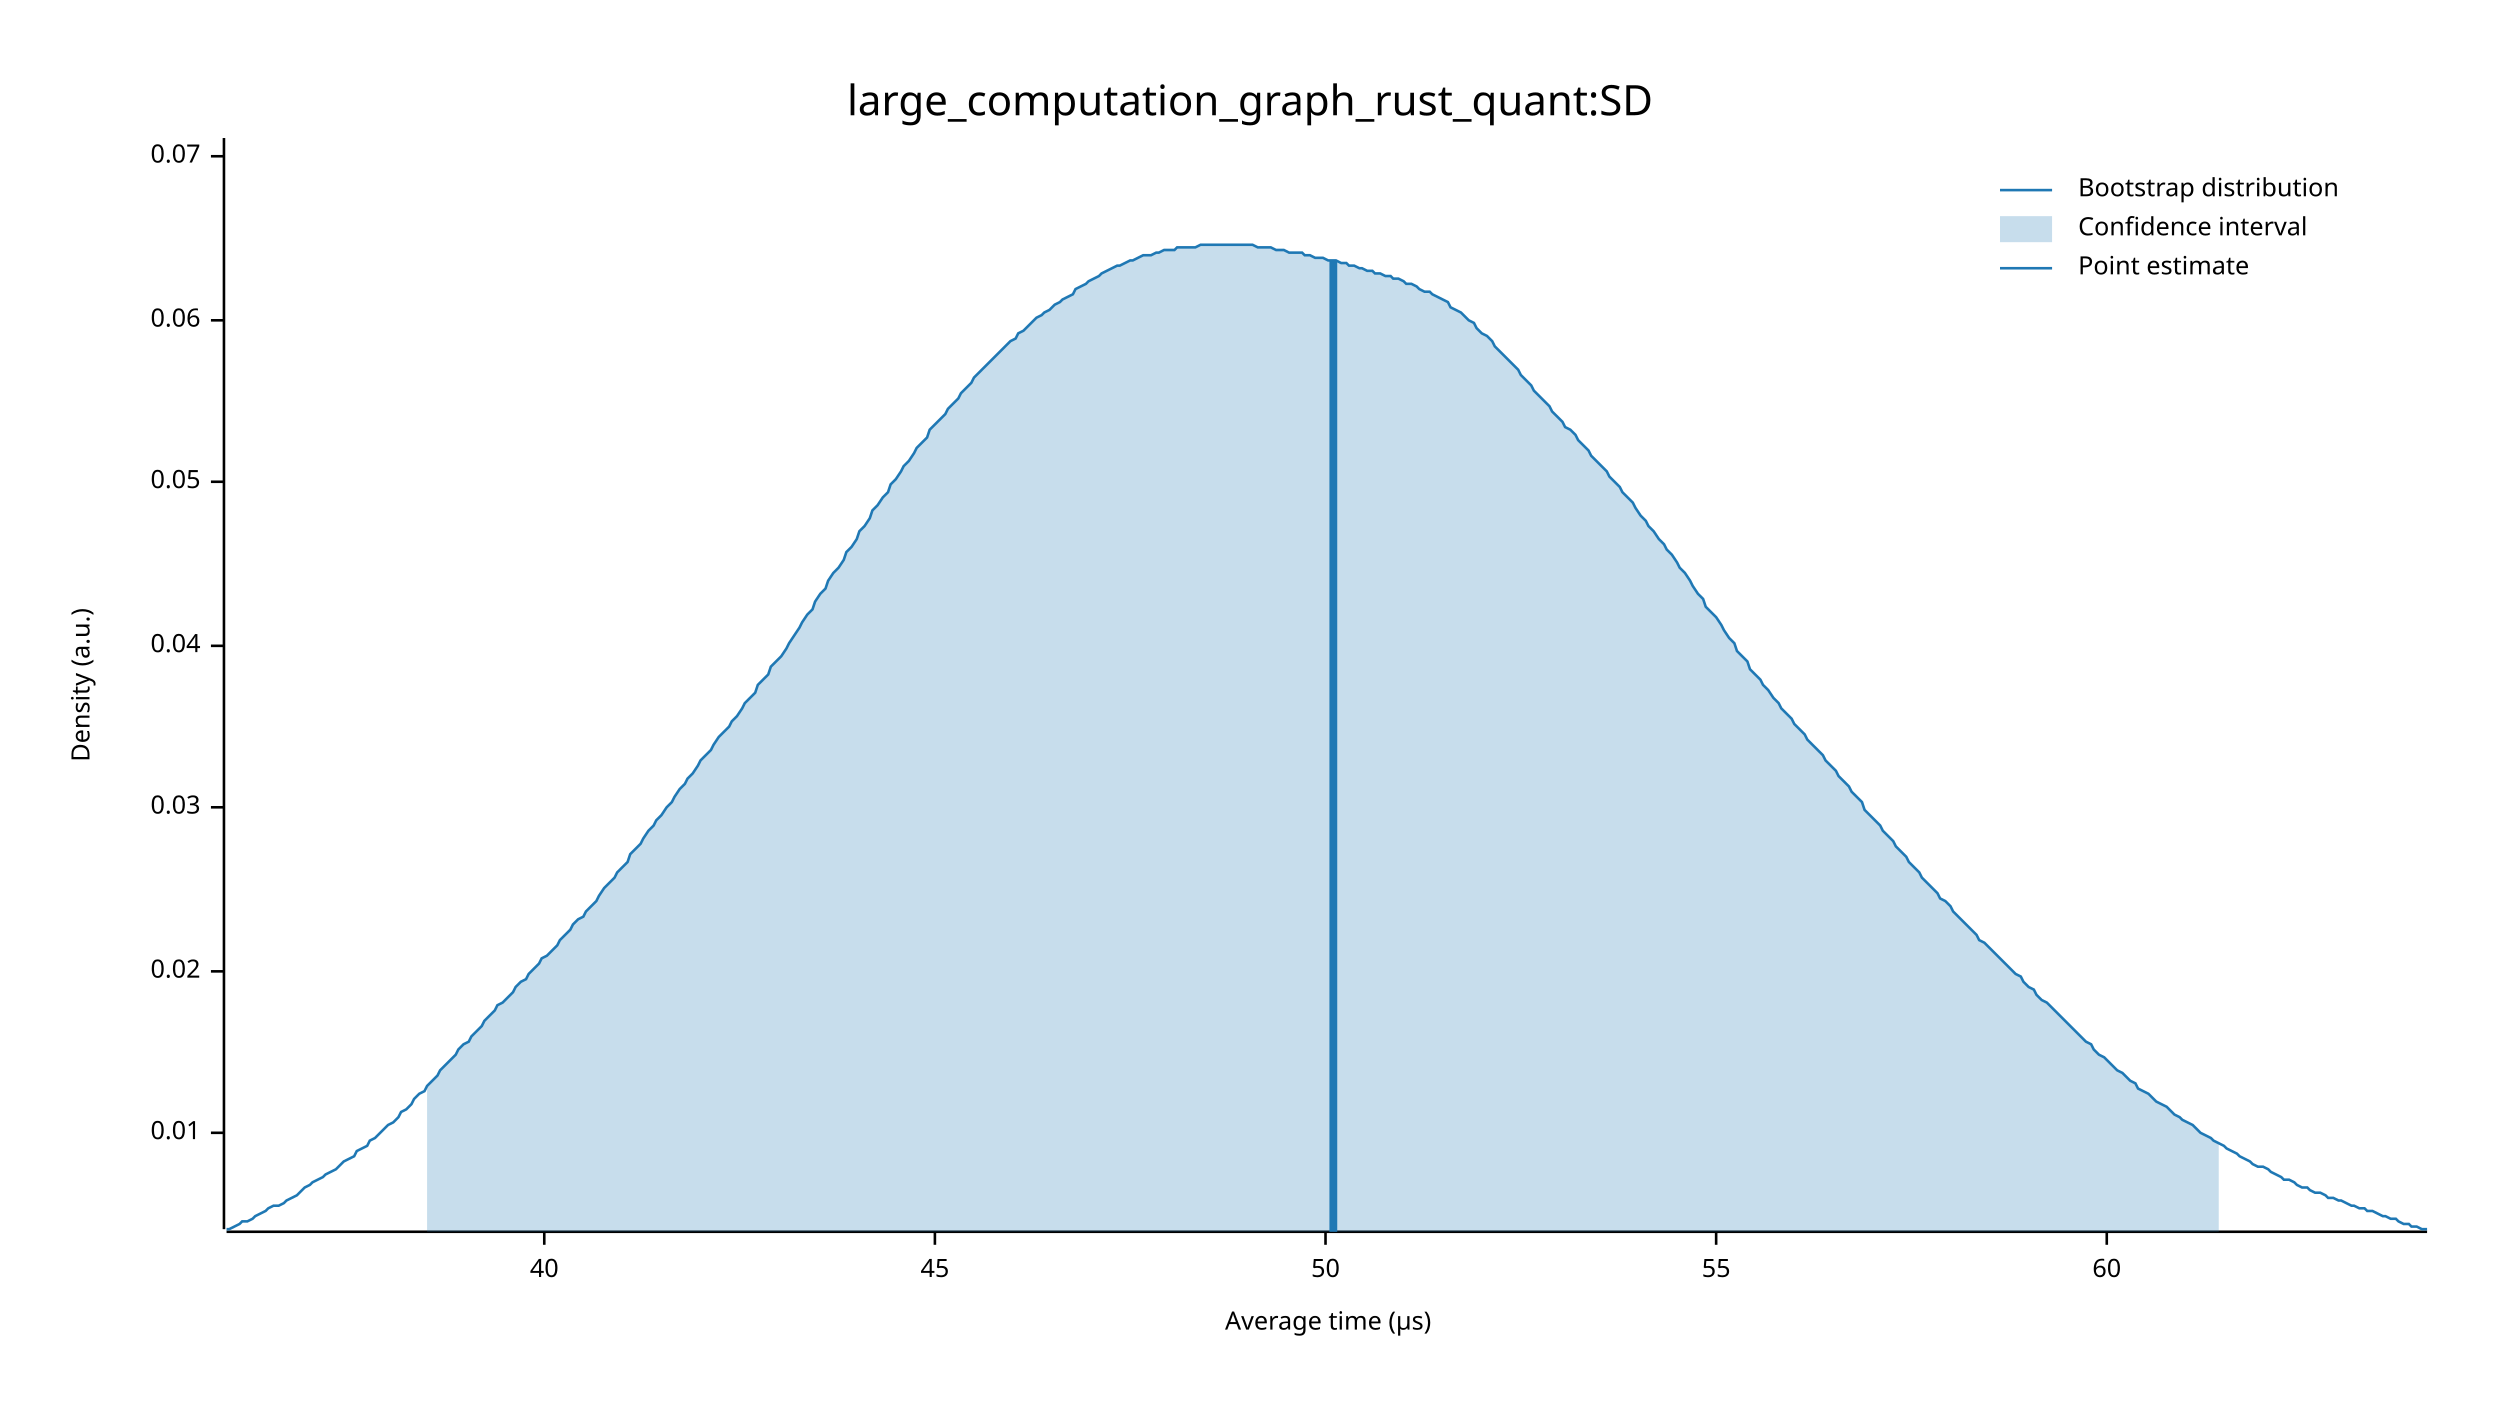
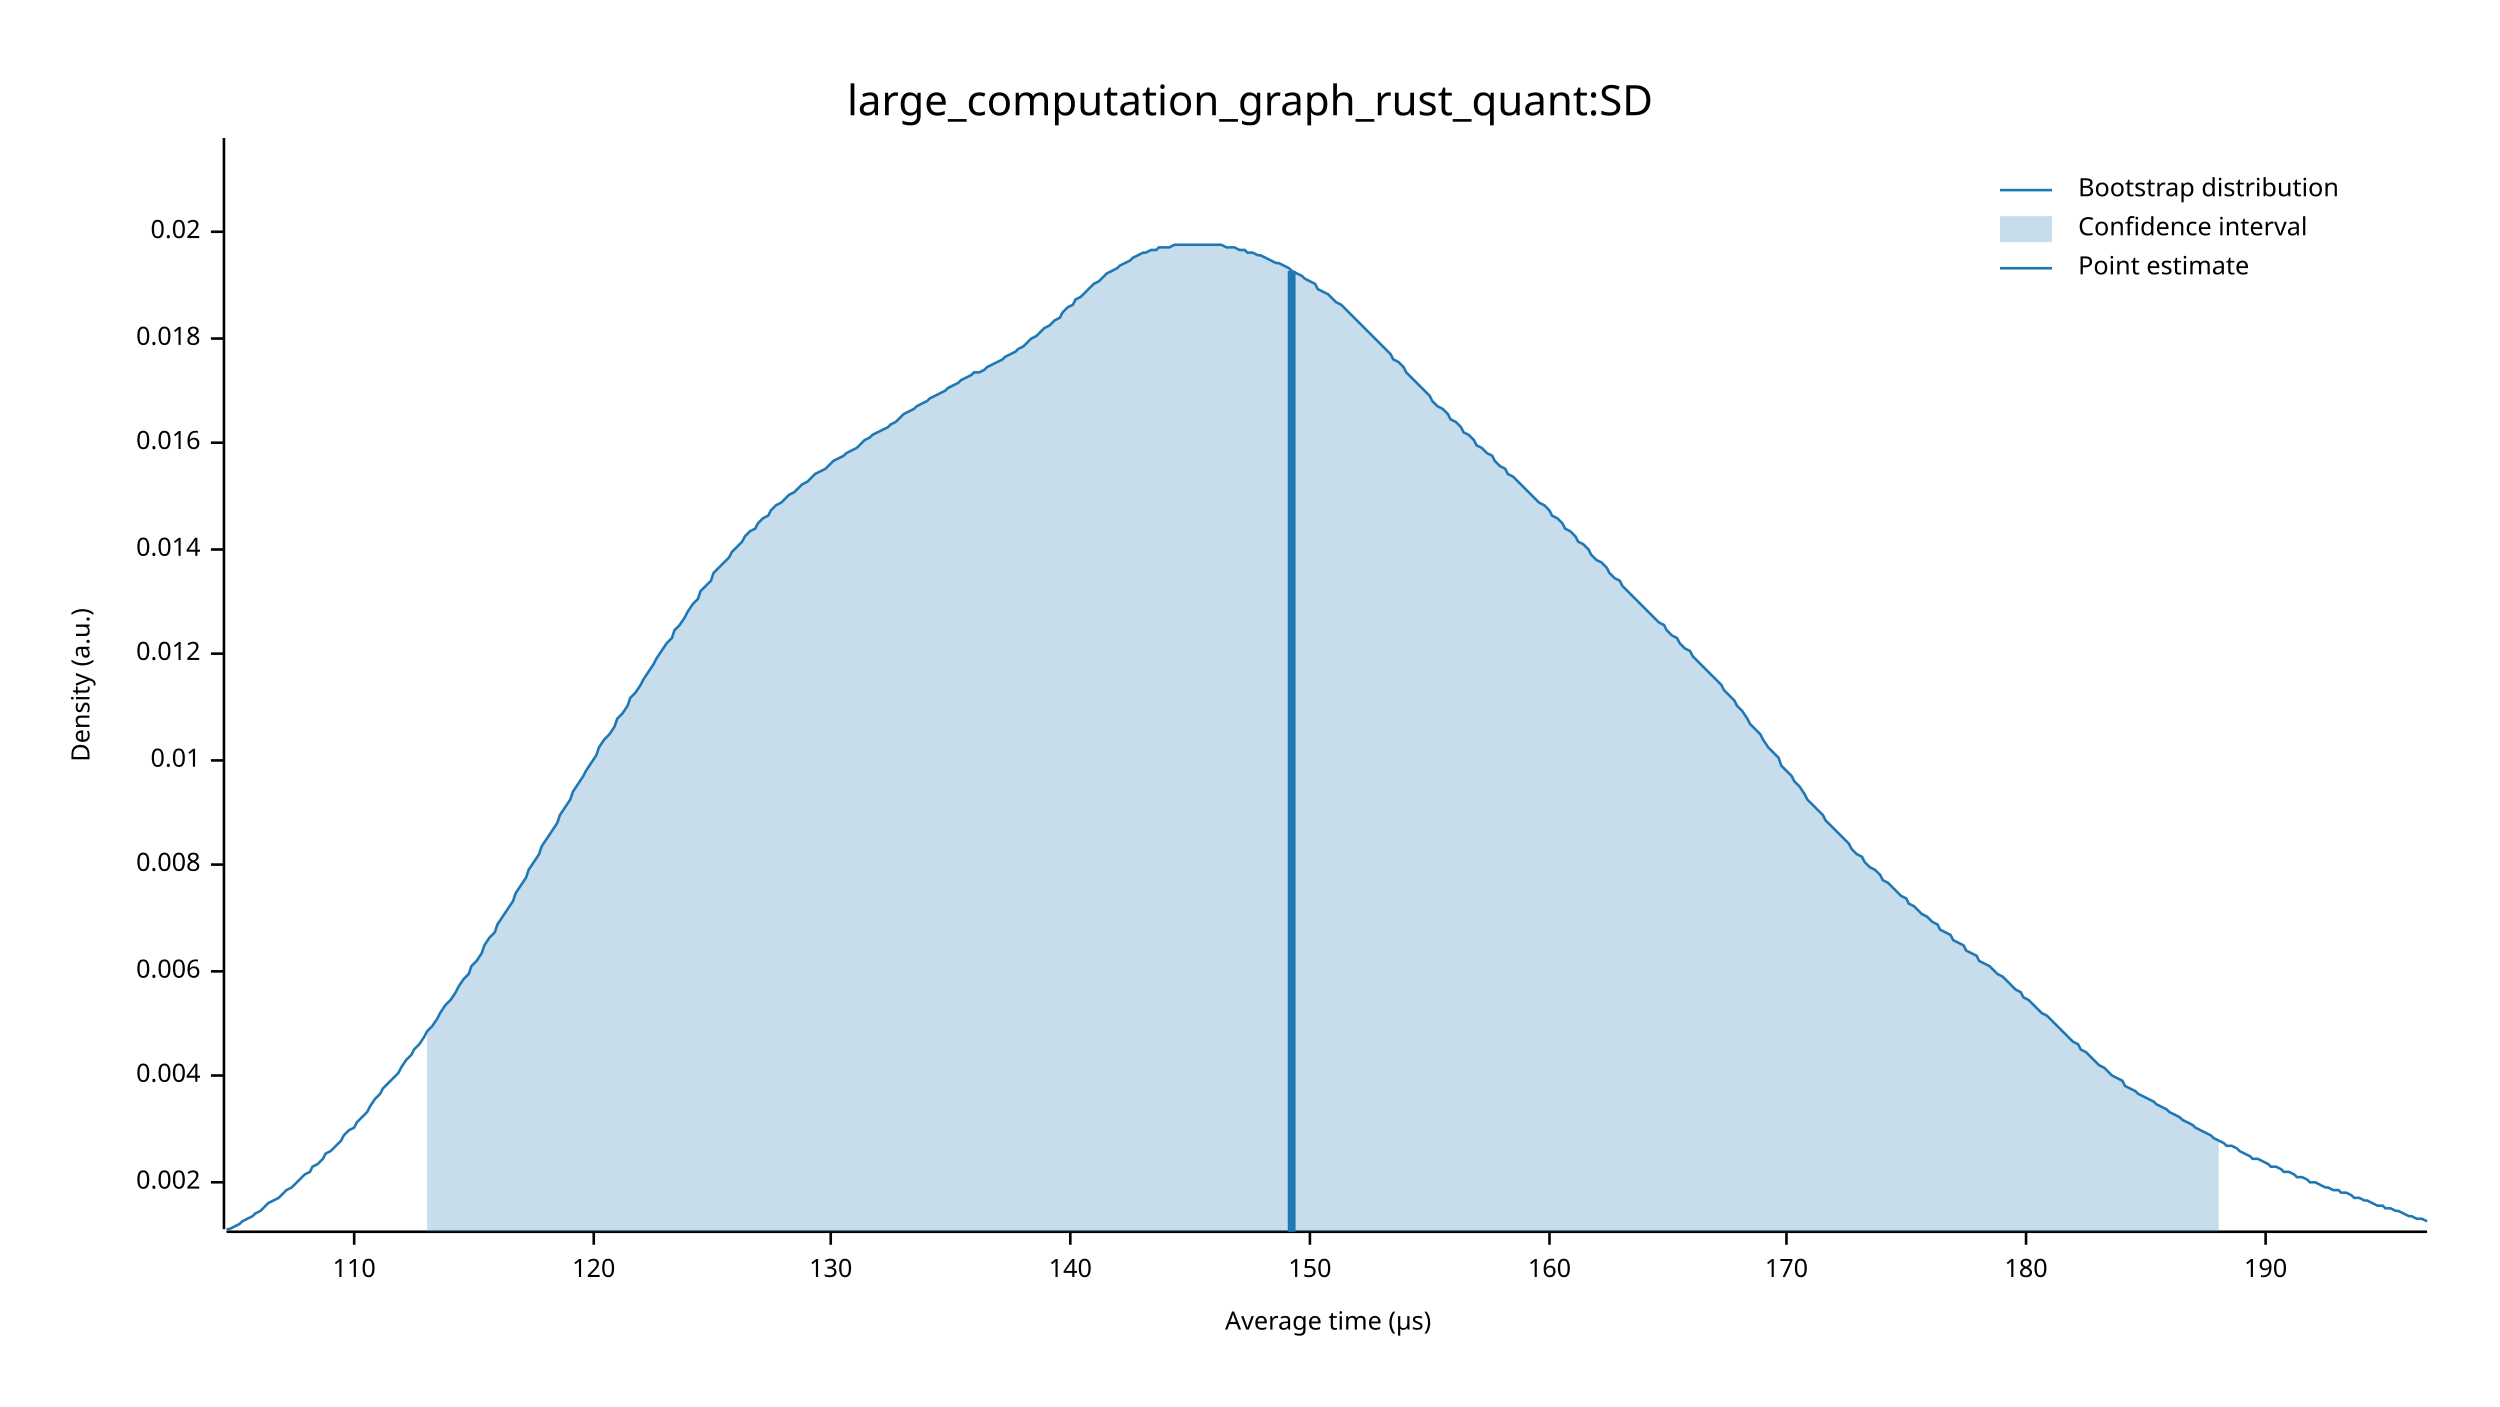
<svg xmlns="http://www.w3.org/2000/svg" width="960" height="540" viewBox="0 0 960 540">
  <text x="480" y="32" dy="0.76em" text-anchor="middle" font-family="sans-serif" font-size="16.129" opacity="1" fill="#000000">
large_computation_graph_rust_quant:SD
</text>
  <text x="27" y="263" dy="0.76em" text-anchor="middle" font-family="sans-serif" font-size="9.677" opacity="1" fill="#000000" transform="rotate(270, 27, 263)">
Density (a.u.)
</text>
  <text x="510" y="513" dy="-0.5ex" text-anchor="middle" font-family="sans-serif" font-size="9.677" opacity="1" fill="#000000">
Average time (µs)
</text>
  <polyline fill="none" opacity="1" stroke="#000000" stroke-width="1" points="86,53 86,472 " />
-   <text x="77" y="435" dy="0.5ex" text-anchor="end" font-family="sans-serif" font-size="9.677" opacity="1" fill="#000000">
+   <text x="77" y="454" dy="0.5ex" text-anchor="end" font-family="sans-serif" font-size="9.677" opacity="1" fill="#000000">
+ 0.002
+ </text>
+   <polyline fill="none" opacity="1" stroke="#000000" stroke-width="1" points="81,454 86,454 " />
+   <text x="77" y="413" dy="0.5ex" text-anchor="end" font-family="sans-serif" font-size="9.677" opacity="1" fill="#000000">
+ 0.004
+ </text>
+   <polyline fill="none" opacity="1" stroke="#000000" stroke-width="1" points="81,413 86,413 " />
+   <text x="77" y="373" dy="0.5ex" text-anchor="end" font-family="sans-serif" font-size="9.677" opacity="1" fill="#000000">
+ 0.006
+ </text>
+   <polyline fill="none" opacity="1" stroke="#000000" stroke-width="1" points="81,373 86,373 " />
+   <text x="77" y="332" dy="0.5ex" text-anchor="end" font-family="sans-serif" font-size="9.677" opacity="1" fill="#000000">
+ 0.008
+ </text>
+   <polyline fill="none" opacity="1" stroke="#000000" stroke-width="1" points="81,332 86,332 " />
+   <text x="77" y="292" dy="0.5ex" text-anchor="end" font-family="sans-serif" font-size="9.677" opacity="1" fill="#000000">
0.01
</text>
-   <polyline fill="none" opacity="1" stroke="#000000" stroke-width="1" points="81,435 86,435 " />
-   <text x="77" y="373" dy="0.5ex" text-anchor="end" font-family="sans-serif" font-size="9.677" opacity="1" fill="#000000">
+   <polyline fill="none" opacity="1" stroke="#000000" stroke-width="1" points="81,292 86,292 " />
+   <text x="77" y="251" dy="0.5ex" text-anchor="end" font-family="sans-serif" font-size="9.677" opacity="1" fill="#000000">
+ 0.012
+ </text>
+   <polyline fill="none" opacity="1" stroke="#000000" stroke-width="1" points="81,251 86,251 " />
+   <text x="77" y="211" dy="0.5ex" text-anchor="end" font-family="sans-serif" font-size="9.677" opacity="1" fill="#000000">
+ 0.014
+ </text>
+   <polyline fill="none" opacity="1" stroke="#000000" stroke-width="1" points="81,211 86,211 " />
+   <text x="77" y="170" dy="0.5ex" text-anchor="end" font-family="sans-serif" font-size="9.677" opacity="1" fill="#000000">
+ 0.016
+ </text>
+   <polyline fill="none" opacity="1" stroke="#000000" stroke-width="1" points="81,170 86,170 " />
+   <text x="77" y="130" dy="0.5ex" text-anchor="end" font-family="sans-serif" font-size="9.677" opacity="1" fill="#000000">
+ 0.018
+ </text>
+   <polyline fill="none" opacity="1" stroke="#000000" stroke-width="1" points="81,130 86,130 " />
+   <text x="77" y="89" dy="0.5ex" text-anchor="end" font-family="sans-serif" font-size="9.677" opacity="1" fill="#000000">
0.02
</text>
-   <polyline fill="none" opacity="1" stroke="#000000" stroke-width="1" points="81,373 86,373 " />
-   <text x="77" y="310" dy="0.5ex" text-anchor="end" font-family="sans-serif" font-size="9.677" opacity="1" fill="#000000">
- 0.03
+   <polyline fill="none" opacity="1" stroke="#000000" stroke-width="1" points="81,89 86,89 " />
+   <polyline fill="none" opacity="1" stroke="#000000" stroke-width="1" points="87,473 932,473 " />
+   <text x="136" y="483" dy="0.76em" text-anchor="middle" font-family="sans-serif" font-size="9.677" opacity="1" fill="#000000">
+ 110
</text>
-   <polyline fill="none" opacity="1" stroke="#000000" stroke-width="1" points="81,310 86,310 " />
-   <text x="77" y="248" dy="0.5ex" text-anchor="end" font-family="sans-serif" font-size="9.677" opacity="1" fill="#000000">
- 0.04
+   <polyline fill="none" opacity="1" stroke="#000000" stroke-width="1" points="136,473 136,478 " />
+   <text x="228" y="483" dy="0.76em" text-anchor="middle" font-family="sans-serif" font-size="9.677" opacity="1" fill="#000000">
+ 120
</text>
-   <polyline fill="none" opacity="1" stroke="#000000" stroke-width="1" points="81,248 86,248 " />
-   <text x="77" y="185" dy="0.5ex" text-anchor="end" font-family="sans-serif" font-size="9.677" opacity="1" fill="#000000">
- 0.05
+   <polyline fill="none" opacity="1" stroke="#000000" stroke-width="1" points="228,473 228,478 " />
+   <text x="319" y="483" dy="0.76em" text-anchor="middle" font-family="sans-serif" font-size="9.677" opacity="1" fill="#000000">
+ 130
</text>
-   <polyline fill="none" opacity="1" stroke="#000000" stroke-width="1" points="81,185 86,185 " />
-   <text x="77" y="123" dy="0.5ex" text-anchor="end" font-family="sans-serif" font-size="9.677" opacity="1" fill="#000000">
- 0.06
+   <polyline fill="none" opacity="1" stroke="#000000" stroke-width="1" points="319,473 319,478 " />
+   <text x="411" y="483" dy="0.76em" text-anchor="middle" font-family="sans-serif" font-size="9.677" opacity="1" fill="#000000">
+ 140
</text>
-   <polyline fill="none" opacity="1" stroke="#000000" stroke-width="1" points="81,123 86,123 " />
-   <text x="77" y="60" dy="0.5ex" text-anchor="end" font-family="sans-serif" font-size="9.677" opacity="1" fill="#000000">
- 0.07
+   <polyline fill="none" opacity="1" stroke="#000000" stroke-width="1" points="411,473 411,478 " />
+   <text x="503" y="483" dy="0.76em" text-anchor="middle" font-family="sans-serif" font-size="9.677" opacity="1" fill="#000000">
+ 150
</text>
-   <polyline fill="none" opacity="1" stroke="#000000" stroke-width="1" points="81,60 86,60 " />
-   <polyline fill="none" opacity="1" stroke="#000000" stroke-width="1" points="87,473 932,473 " />
-   <text x="209" y="483" dy="0.76em" text-anchor="middle" font-family="sans-serif" font-size="9.677" opacity="1" fill="#000000">
- 40
+   <polyline fill="none" opacity="1" stroke="#000000" stroke-width="1" points="503,473 503,478 " />
+   <text x="595" y="483" dy="0.76em" text-anchor="middle" font-family="sans-serif" font-size="9.677" opacity="1" fill="#000000">
+ 160
</text>
-   <polyline fill="none" opacity="1" stroke="#000000" stroke-width="1" points="209,473 209,478 " />
-   <text x="359" y="483" dy="0.76em" text-anchor="middle" font-family="sans-serif" font-size="9.677" opacity="1" fill="#000000">
- 45
+   <polyline fill="none" opacity="1" stroke="#000000" stroke-width="1" points="595,473 595,478 " />
+   <text x="686" y="483" dy="0.76em" text-anchor="middle" font-family="sans-serif" font-size="9.677" opacity="1" fill="#000000">
+ 170
</text>
-   <polyline fill="none" opacity="1" stroke="#000000" stroke-width="1" points="359,473 359,478 " />
-   <text x="509" y="483" dy="0.76em" text-anchor="middle" font-family="sans-serif" font-size="9.677" opacity="1" fill="#000000">
- 50
+   <polyline fill="none" opacity="1" stroke="#000000" stroke-width="1" points="686,473 686,478 " />
+   <text x="778" y="483" dy="0.76em" text-anchor="middle" font-family="sans-serif" font-size="9.677" opacity="1" fill="#000000">
+ 180
</text>
-   <polyline fill="none" opacity="1" stroke="#000000" stroke-width="1" points="509,473 509,478 " />
-   <text x="659" y="483" dy="0.76em" text-anchor="middle" font-family="sans-serif" font-size="9.677" opacity="1" fill="#000000">
- 55
+   <polyline fill="none" opacity="1" stroke="#000000" stroke-width="1" points="778,473 778,478 " />
+   <text x="870" y="483" dy="0.76em" text-anchor="middle" font-family="sans-serif" font-size="9.677" opacity="1" fill="#000000">
+ 190
</text>
-   <polyline fill="none" opacity="1" stroke="#000000" stroke-width="1" points="659,473 659,478 " />
-   <text x="809" y="483" dy="0.76em" text-anchor="middle" font-family="sans-serif" font-size="9.677" opacity="1" fill="#000000">
- 60
- </text>
-   <polyline fill="none" opacity="1" stroke="#000000" stroke-width="1" points="809,473 809,478 " />
-   <polyline fill="none" opacity="1" stroke="#1F78B4" stroke-width="1" points="87,472 88,472 90,471 92,470 93,469 95,469 97,468 98,467 100,466 102,465 103,464 105,463 107,463 109,462 110,461 112,460 114,459 115,458 117,456 119,455 120,454 122,453 124,452 125,451 127,450 129,449 131,447 132,446 134,445 136,444 137,442 139,441 141,440 142,438 144,437 146,435 147,434 149,432 151,431 153,429 154,427 156,426 158,424 159,422 161,420 163,419 164,417 166,415 168,413 169,411 171,409 173,407 175,405 176,403 178,401 180,400 181,398 183,396 185,394 186,392 188,390 190,388 191,386 193,385 195,383 197,381 198,379 200,377 202,376 203,374 205,372 207,370 208,368 210,367 212,365 214,363 215,361 217,359 219,357 220,355 222,353 224,352 225,350 227,348 229,346 230,344 232,341 234,339 236,337 237,335 239,333 241,331 242,328 244,326 246,324 247,322 249,319 251,317 252,315 254,313 256,310 258,308 259,306 261,303 263,301 264,299 266,297 268,294 269,292 271,290 273,288 274,286 276,283 278,281 280,279 281,277 283,275 285,272 286,270 288,268 290,266 291,263 293,261 295,259 296,256 298,254 300,252 302,249 303,247 305,244 307,241 308,239 310,236 312,234 313,231 315,228 317,226 318,223 320,220 322,218 324,215 325,212 327,210 329,207 330,204 332,202 334,199 335,196 337,194 339,191 341,189 342,186 344,184 346,181 347,179 349,177 351,174 352,172 354,170 356,168 357,165 359,163 361,161 363,159 364,157 366,155 368,153 369,151 371,149 373,147 374,145 376,143 378,141 379,140 381,138 383,136 385,134 386,133 388,131 390,130 391,128 393,127 395,125 396,124 398,122 400,121 401,120 403,119 405,117 407,116 408,115 410,114 412,113 413,111 415,110 417,109 418,108 420,107 422,106 423,105 425,104 427,103 429,102 430,102 432,101 434,100 435,100 437,99 439,98 440,98 442,98 444,97 445,97 447,96 449,96 451,96 452,95 454,95 456,95 457,95 459,95 461,94 462,94 464,94 466,94 468,94 469,94 471,94 473,94 474,94 476,94 478,94 479,94 481,94 483,95 484,95 486,95 488,95 490,96 491,96 493,96 495,97 496,97 498,97 500,97 501,98 503,98 505,99 506,99 508,99 510,100 512,100 513,100 515,101 517,101 518,102 520,102 522,103 523,103 525,104 527,104 528,105 530,105 532,106 534,106 535,107 537,107 539,108 540,109 542,109 544,110 545,111 547,112 549,112 550,113 552,114 554,115 556,116 557,118 559,119 561,120 562,121 564,123 566,124 567,126 569,128 571,129 573,131 574,133 576,135 578,137 579,138 581,140 583,142 584,144 586,146 588,148 589,150 591,152 593,154 595,156 596,158 598,160 600,162 601,164 603,165 605,167 606,169 608,171 610,173 611,175 613,177 615,179 617,181 618,183 620,185 622,187 623,189 625,191 627,193 628,195 630,198 632,200 633,202 635,204 637,207 639,209 640,211 642,213 644,216 645,218 647,220 649,223 650,225 652,228 654,230 655,233 657,235 659,237 661,240 662,242 664,245 666,247 667,250 669,252 671,254 672,257 674,259 676,261 677,263 679,265 681,268 683,270 684,272 686,274 688,276 689,278 691,280 693,282 694,284 696,286 698,288 700,290 701,292 703,294 705,296 706,298 708,300 710,302 711,304 713,306 715,308 716,311 718,313 720,315 722,317 723,319 725,321 727,323 728,325 730,327 732,329 733,331 735,333 737,335 738,337 740,339 742,341 744,343 745,345 747,346 749,348 750,350 752,352 754,354 755,355 757,357 759,359 760,361 762,362 764,364 766,366 767,367 769,369 771,371 772,372 774,374 776,375 777,377 779,379 781,380 782,382 784,384 786,385 788,387 789,388 791,390 793,392 794,393 796,395 798,397 799,398 801,400 803,401 804,403 806,405 808,406 810,408 811,409 813,411 815,412 816,413 818,415 820,416 821,418 823,419 825,420 827,422 828,423 830,424 832,425 833,426 835,428 837,429 838,430 840,431 842,432 843,433 845,435 847,436 849,437 850,438 852,439 854,440 855,441 857,442 859,443 860,444 862,445 864,446 865,447 867,448 869,448 871,449 872,450 874,451 876,452 877,453 879,453 881,454 882,455 884,456 886,456 887,457 889,458 891,458 893,459 894,460 896,460 898,461 899,461 901,462 903,463 904,463 906,464 908,464 909,465 911,465 913,466 915,467 916,467 918,468 920,468 921,469 923,470 925,470 926,471 928,471 930,472 932,472 " />
-   <polygon opacity="0.25" fill="#1F78B4" points="164,417 166,415 168,413 169,411 171,409 173,407 175,405 176,403 178,401 180,400 181,398 183,396 185,394 186,392 188,390 190,388 191,386 193,385 195,383 197,381 198,379 200,377 202,376 203,374 205,372 207,370 208,368 210,367 212,365 214,363 215,361 217,359 219,357 220,355 222,353 224,352 225,350 227,348 229,346 230,344 232,341 234,339 236,337 237,335 239,333 241,331 242,328 244,326 246,324 247,322 249,319 251,317 252,315 254,313 256,310 258,308 259,306 261,303 263,301 264,299 266,297 268,294 269,292 271,290 273,288 274,286 276,283 278,281 280,279 281,277 283,275 285,272 286,270 288,268 290,266 291,263 293,261 295,259 296,256 298,254 300,252 302,249 303,247 305,244 307,241 308,239 310,236 312,234 313,231 315,228 317,226 318,223 320,220 322,218 324,215 325,212 327,210 329,207 330,204 332,202 334,199 335,196 337,194 339,191 341,189 342,186 344,184 346,181 347,179 349,177 351,174 352,172 354,170 356,168 357,165 359,163 361,161 363,159 364,157 366,155 368,153 369,151 371,149 373,147 374,145 376,143 378,141 379,140 381,138 383,136 385,134 386,133 388,131 390,130 391,128 393,127 395,125 396,124 398,122 400,121 401,120 403,119 405,117 407,116 408,115 410,114 412,113 413,111 415,110 417,109 418,108 420,107 422,106 423,105 425,104 427,103 429,102 430,102 432,101 434,100 435,100 437,99 439,98 440,98 442,98 444,97 445,97 447,96 449,96 451,96 452,95 454,95 456,95 457,95 459,95 461,94 462,94 464,94 466,94 468,94 469,94 471,94 473,94 474,94 476,94 478,94 479,94 481,94 483,95 484,95 486,95 488,95 490,96 491,96 493,96 495,97 496,97 498,97 500,97 501,98 503,98 505,99 506,99 508,99 510,100 512,100 513,100 515,101 517,101 518,102 520,102 522,103 523,103 525,104 527,104 528,105 530,105 532,106 534,106 535,107 537,107 539,108 540,109 542,109 544,110 545,111 547,112 549,112 550,113 552,114 554,115 556,116 557,118 559,119 561,120 562,121 564,123 566,124 567,126 569,128 571,129 573,131 574,133 576,135 578,137 579,138 581,140 583,142 584,144 586,146 588,148 589,150 591,152 593,154 595,156 596,158 598,160 600,162 601,164 603,165 605,167 606,169 608,171 610,173 611,175 613,177 615,179 617,181 618,183 620,185 622,187 623,189 625,191 627,193 628,195 630,198 632,200 633,202 635,204 637,207 639,209 640,211 642,213 644,216 645,218 647,220 649,223 650,225 652,228 654,230 655,233 657,235 659,237 661,240 662,242 664,245 666,247 667,250 669,252 671,254 672,257 674,259 676,261 677,263 679,265 681,268 683,270 684,272 686,274 688,276 689,278 691,280 693,282 694,284 696,286 698,288 700,290 701,292 703,294 705,296 706,298 708,300 710,302 711,304 713,306 715,308 716,311 718,313 720,315 722,317 723,319 725,321 727,323 728,325 730,327 732,329 733,331 735,333 737,335 738,337 740,339 742,341 744,343 745,345 747,346 749,348 750,350 752,352 754,354 755,355 757,357 759,359 760,361 762,362 764,364 766,366 767,367 769,369 771,371 772,372 774,374 776,375 777,377 779,379 781,380 782,382 784,384 786,385 788,387 789,388 791,390 793,392 794,393 796,395 798,397 799,398 801,400 803,401 804,403 806,405 808,406 810,408 811,409 813,411 815,412 816,413 818,415 820,416 821,418 823,419 825,420 827,422 828,423 830,424 832,425 833,426 835,428 837,429 838,430 840,431 842,432 843,433 845,435 847,436 849,437 850,438 852,439 852,473 164,473 " />
-   <polyline fill="none" opacity="1" stroke="#1F78B4" stroke-width="3" points="512,473 512,100 " />
+   <polyline fill="none" opacity="1" stroke="#000000" stroke-width="1" points="870,473 870,478 " />
+   <polyline fill="none" opacity="1" stroke="#1F78B4" stroke-width="1" points="87,472 88,472 90,471 92,470 93,469 95,468 97,467 98,466 100,465 102,463 103,462 105,461 107,460 109,458 110,457 112,456 114,454 115,453 117,451 119,450 120,448 122,447 124,445 125,443 127,442 129,440 131,438 132,436 134,434 136,433 137,431 139,429 141,427 142,425 144,422 146,420 147,418 149,416 151,414 153,412 154,410 156,407 158,405 159,403 161,401 163,398 164,396 166,394 168,391 169,389 171,386 173,384 175,381 176,379 178,376 180,374 181,371 183,369 185,366 186,363 188,360 190,358 191,355 193,352 195,349 197,346 198,343 200,340 202,337 203,334 205,331 207,328 208,325 210,322 212,319 214,316 215,313 217,310 219,307 220,304 222,301 224,298 225,296 227,293 229,290 230,287 232,284 234,282 236,279 237,276 239,274 241,271 242,268 244,266 246,263 247,261 249,258 251,255 252,253 254,250 256,247 258,245 259,242 261,240 263,237 264,235 266,232 268,230 269,227 271,225 273,223 274,220 276,218 278,216 280,214 281,212 283,210 285,208 286,206 288,204 290,203 291,201 293,199 295,198 296,196 298,194 300,193 302,191 303,190 305,189 307,187 308,186 310,185 312,183 313,182 315,181 317,180 318,179 320,177 322,176 324,175 325,174 327,173 329,172 330,171 332,169 334,168 335,167 337,166 339,165 341,164 342,163 344,162 346,160 347,159 349,158 351,157 352,156 354,155 356,154 357,153 359,152 361,151 363,150 364,149 366,148 368,147 369,146 371,145 373,144 374,143 376,143 378,142 379,141 381,140 383,139 385,138 386,137 388,136 390,135 391,134 393,133 395,131 396,130 398,129 400,127 401,126 403,125 405,123 407,122 408,120 410,118 412,117 413,115 415,114 417,112 418,111 420,109 422,108 423,107 425,105 427,104 429,103 430,102 432,101 434,100 435,99 437,98 439,97 440,97 442,96 444,96 445,95 447,95 449,95 451,94 452,94 454,94 456,94 457,94 459,94 461,94 462,94 464,94 466,94 468,94 469,94 471,95 473,95 474,95 476,96 478,96 479,97 481,97 483,98 484,98 486,99 488,100 490,101 491,101 493,102 495,103 496,104 498,105 500,106 501,107 503,108 505,109 506,111 508,112 510,113 512,115 513,116 515,117 517,119 518,120 520,122 522,124 523,125 525,127 527,129 528,130 530,132 532,134 534,136 535,138 537,139 539,141 540,143 542,145 544,147 545,148 547,150 549,152 550,154 552,156 554,157 556,159 557,161 559,162 561,164 562,166 564,167 566,169 567,171 569,172 571,174 573,175 574,177 576,179 578,180 579,182 581,183 583,185 584,186 586,188 588,190 589,191 591,193 593,194 595,196 596,198 598,199 600,201 601,203 603,204 605,206 606,208 608,209 610,211 611,213 613,215 615,216 617,218 618,220 620,222 622,223 623,225 625,227 627,229 628,230 630,232 632,234 633,235 635,237 637,239 639,240 640,242 642,244 644,245 645,247 647,249 649,250 650,252 652,254 654,256 655,257 657,259 659,261 661,263 662,265 664,267 666,269 667,271 669,273 671,276 672,278 674,280 676,282 677,284 679,287 681,289 683,291 684,294 686,296 688,298 689,300 691,302 693,305 694,307 696,309 698,311 700,313 701,315 703,317 705,319 706,320 708,322 710,324 711,326 713,328 715,329 716,331 718,333 720,334 722,336 723,338 725,339 727,341 728,342 730,344 732,345 733,347 735,348 737,350 738,351 740,352 742,354 744,355 745,357 747,358 749,359 750,361 752,362 754,363 755,365 757,366 759,367 760,369 762,370 764,371 766,373 767,374 769,375 771,377 772,378 774,380 776,381 777,383 779,384 781,386 782,387 784,389 786,390 788,392 789,393 791,395 793,397 794,398 796,400 798,401 799,403 801,404 803,406 804,407 806,409 808,410 810,412 811,413 813,414 815,415 816,417 818,418 820,419 821,420 823,421 825,422 827,423 828,424 830,425 832,426 833,427 835,428 837,429 838,430 840,431 842,432 843,433 845,434 847,435 849,436 850,437 852,438 854,439 855,440 857,440 859,441 860,442 862,443 864,444 865,445 867,445 869,446 871,447 872,448 874,448 876,449 877,450 879,450 881,451 882,452 884,452 886,453 887,454 889,454 891,455 893,456 894,456 896,457 898,457 899,458 901,458 903,459 904,460 906,460 908,461 909,461 911,462 913,463 915,463 916,464 918,464 920,465 921,465 923,466 925,467 926,467 928,468 930,468 932,469 " />
+   <polygon opacity="0.25" fill="#1F78B4" points="164,396 166,394 168,391 169,389 171,386 173,384 175,381 176,379 178,376 180,374 181,371 183,369 185,366 186,363 188,360 190,358 191,355 193,352 195,349 197,346 198,343 200,340 202,337 203,334 205,331 207,328 208,325 210,322 212,319 214,316 215,313 217,310 219,307 220,304 222,301 224,298 225,296 227,293 229,290 230,287 232,284 234,282 236,279 237,276 239,274 241,271 242,268 244,266 246,263 247,261 249,258 251,255 252,253 254,250 256,247 258,245 259,242 261,240 263,237 264,235 266,232 268,230 269,227 271,225 273,223 274,220 276,218 278,216 280,214 281,212 283,210 285,208 286,206 288,204 290,203 291,201 293,199 295,198 296,196 298,194 300,193 302,191 303,190 305,189 307,187 308,186 310,185 312,183 313,182 315,181 317,180 318,179 320,177 322,176 324,175 325,174 327,173 329,172 330,171 332,169 334,168 335,167 337,166 339,165 341,164 342,163 344,162 346,160 347,159 349,158 351,157 352,156 354,155 356,154 357,153 359,152 361,151 363,150 364,149 366,148 368,147 369,146 371,145 373,144 374,143 376,143 378,142 379,141 381,140 383,139 385,138 386,137 388,136 390,135 391,134 393,133 395,131 396,130 398,129 400,127 401,126 403,125 405,123 407,122 408,120 410,118 412,117 413,115 415,114 417,112 418,111 420,109 422,108 423,107 425,105 427,104 429,103 430,102 432,101 434,100 435,99 437,98 439,97 440,97 442,96 444,96 445,95 447,95 449,95 451,94 452,94 454,94 456,94 457,94 459,94 461,94 462,94 464,94 466,94 468,94 469,94 471,95 473,95 474,95 476,96 478,96 479,97 481,97 483,98 484,98 486,99 488,100 490,101 491,101 493,102 495,103 496,104 498,105 500,106 501,107 503,108 505,109 506,111 508,112 510,113 512,115 513,116 515,117 517,119 518,120 520,122 522,124 523,125 525,127 527,129 528,130 530,132 532,134 534,136 535,138 537,139 539,141 540,143 542,145 544,147 545,148 547,150 549,152 550,154 552,156 554,157 556,159 557,161 559,162 561,164 562,166 564,167 566,169 567,171 569,172 571,174 573,175 574,177 576,179 578,180 579,182 581,183 583,185 584,186 586,188 588,190 589,191 591,193 593,194 595,196 596,198 598,199 600,201 601,203 603,204 605,206 606,208 608,209 610,211 611,213 613,215 615,216 617,218 618,220 620,222 622,223 623,225 625,227 627,229 628,230 630,232 632,234 633,235 635,237 637,239 639,240 640,242 642,244 644,245 645,247 647,249 649,250 650,252 652,254 654,256 655,257 657,259 659,261 661,263 662,265 664,267 666,269 667,271 669,273 671,276 672,278 674,280 676,282 677,284 679,287 681,289 683,291 684,294 686,296 688,298 689,300 691,302 693,305 694,307 696,309 698,311 700,313 701,315 703,317 705,319 706,320 708,322 710,324 711,326 713,328 715,329 716,331 718,333 720,334 722,336 723,338 725,339 727,341 728,342 730,344 732,345 733,347 735,348 737,350 738,351 740,352 742,354 744,355 745,357 747,358 749,359 750,361 752,362 754,363 755,365 757,366 759,367 760,369 762,370 764,371 766,373 767,374 769,375 771,377 772,378 774,380 776,381 777,383 779,384 781,386 782,387 784,389 786,390 788,392 789,393 791,395 793,397 794,398 796,400 798,401 799,403 801,404 803,406 804,407 806,409 808,410 810,412 811,413 813,414 815,415 816,417 818,418 820,419 821,420 823,421 825,422 827,423 828,424 830,425 832,426 833,427 835,428 837,429 838,430 840,431 842,432 843,433 845,434 847,435 849,436 850,437 852,438 852,473 164,473 " />
+   <polyline fill="none" opacity="1" stroke="#1F78B4" stroke-width="3" points="496,473 496,104 " />
  <text x="798" y="68" dy="0.76em" text-anchor="start" font-family="sans-serif" font-size="9.677" opacity="1" fill="#000000">
Bootstrap distribution
</text>
  <text x="798" y="83" dy="0.76em" text-anchor="start" font-family="sans-serif" font-size="9.677" opacity="1" fill="#000000">
Confidence interval
</text>
  <text x="798" y="98" dy="0.76em" text-anchor="start" font-family="sans-serif" font-size="9.677" opacity="1" fill="#000000">
Point estimate
</text>
  <polyline fill="none" opacity="1" stroke="#1F78B4" stroke-width="1" points="768,73 788,73 " />
  <rect x="768" y="83" width="20" height="10" opacity="0.25" fill="#1F78B4" stroke="none" />
  <polyline fill="none" opacity="1" stroke="#1F78B4" stroke-width="1" points="768,103 788,103 " />
</svg>
